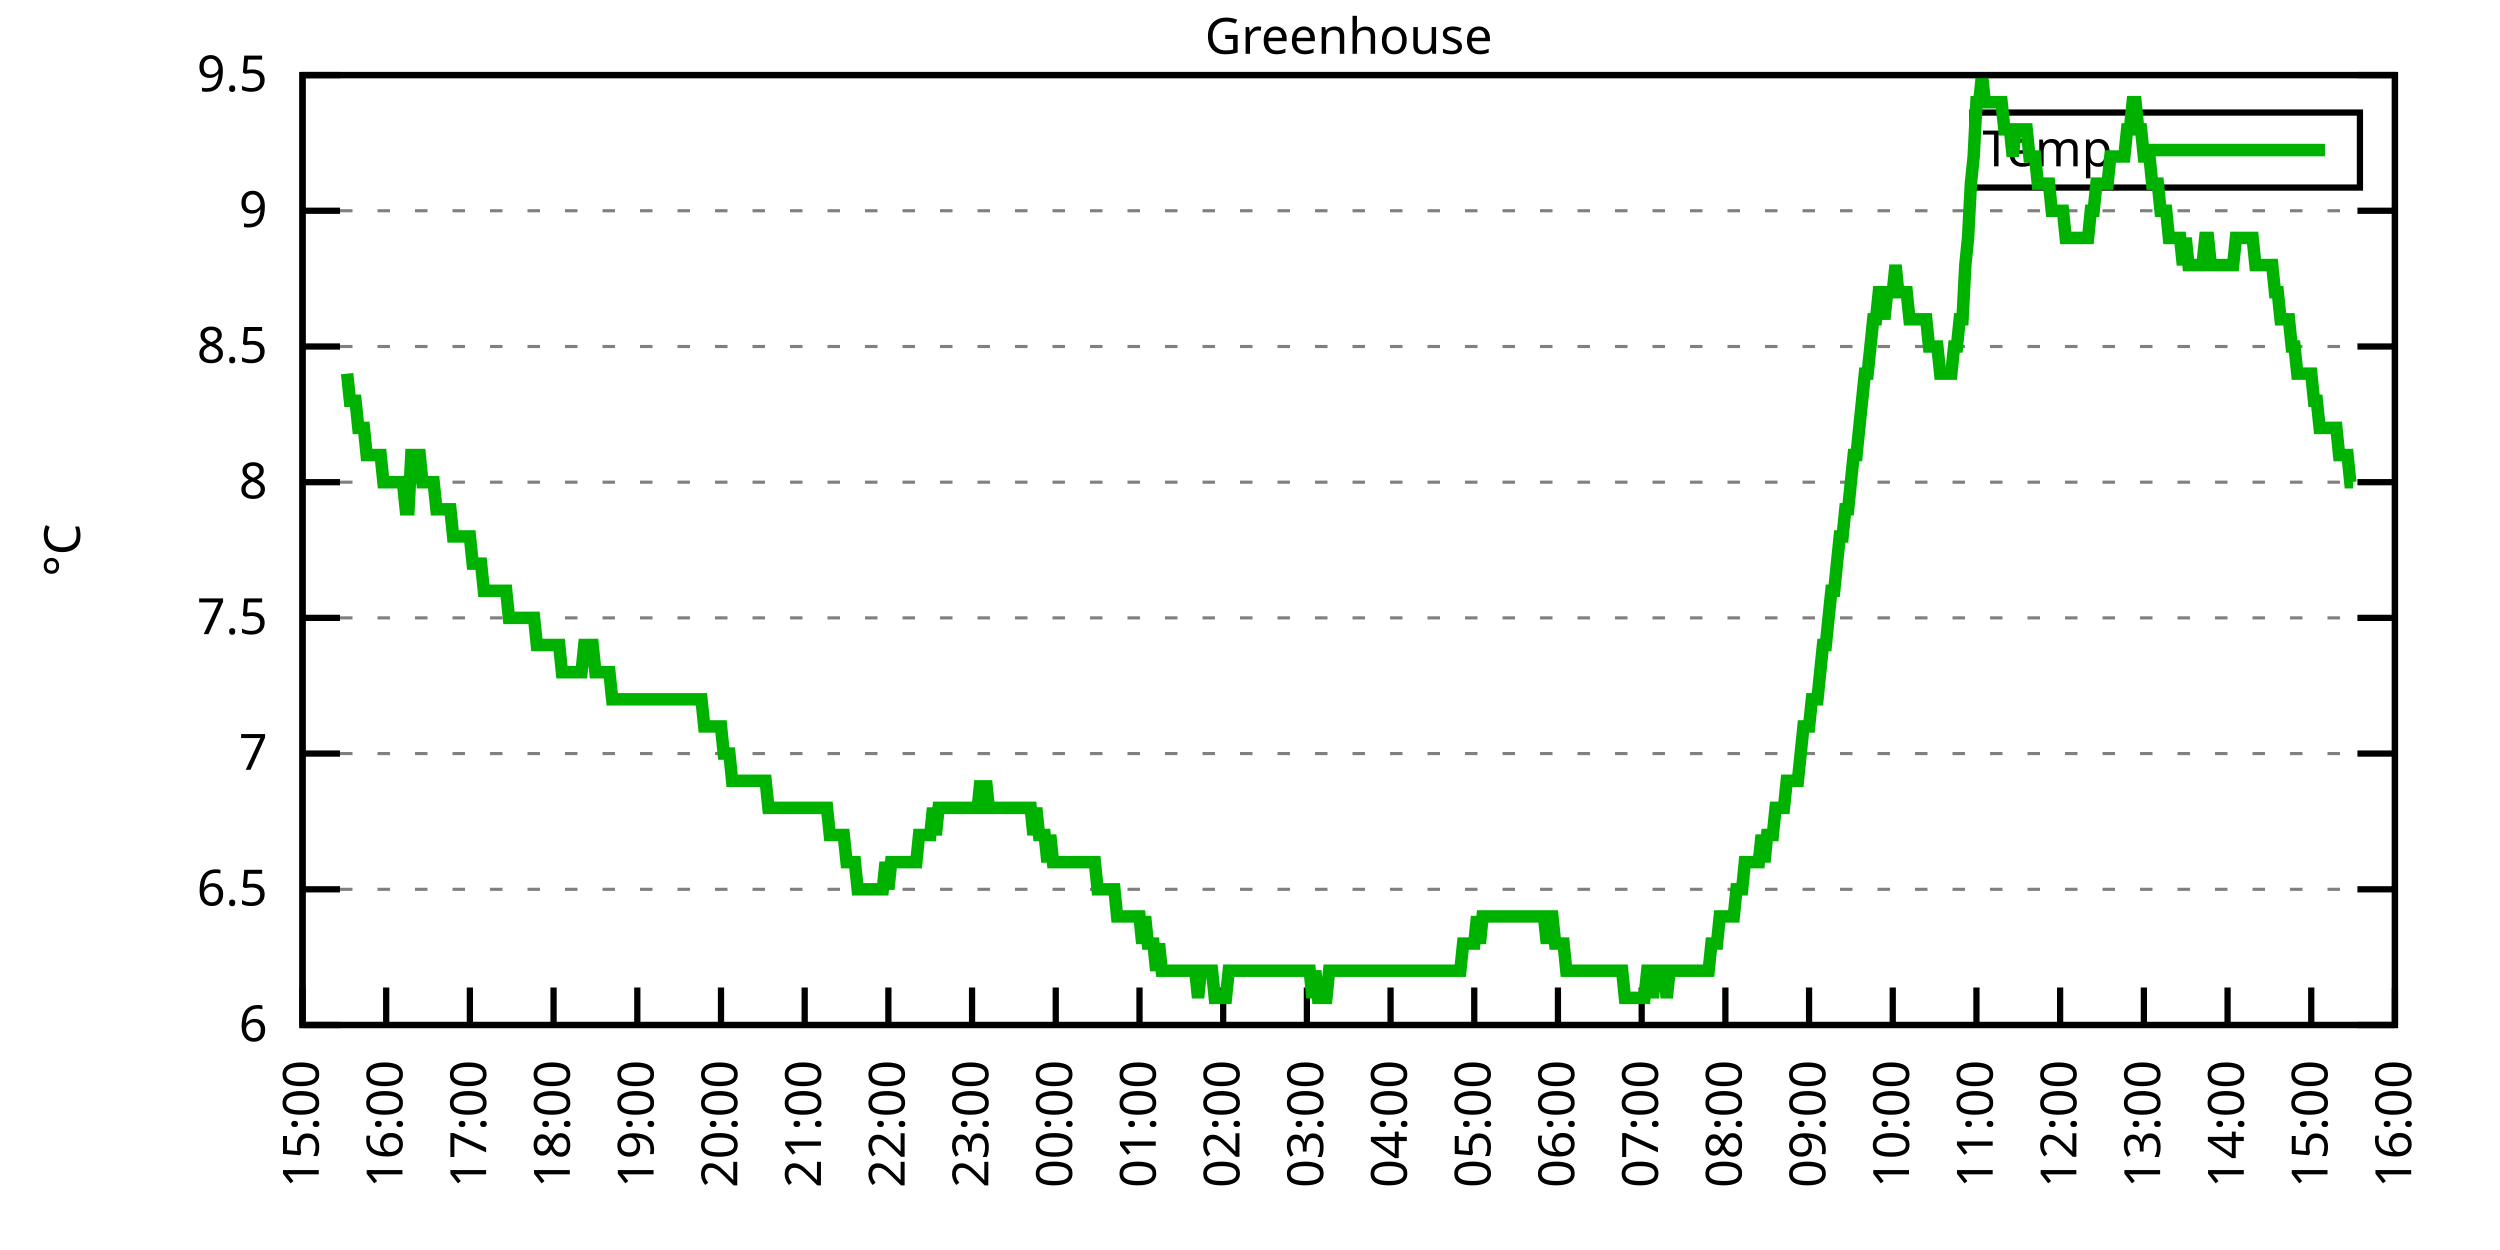
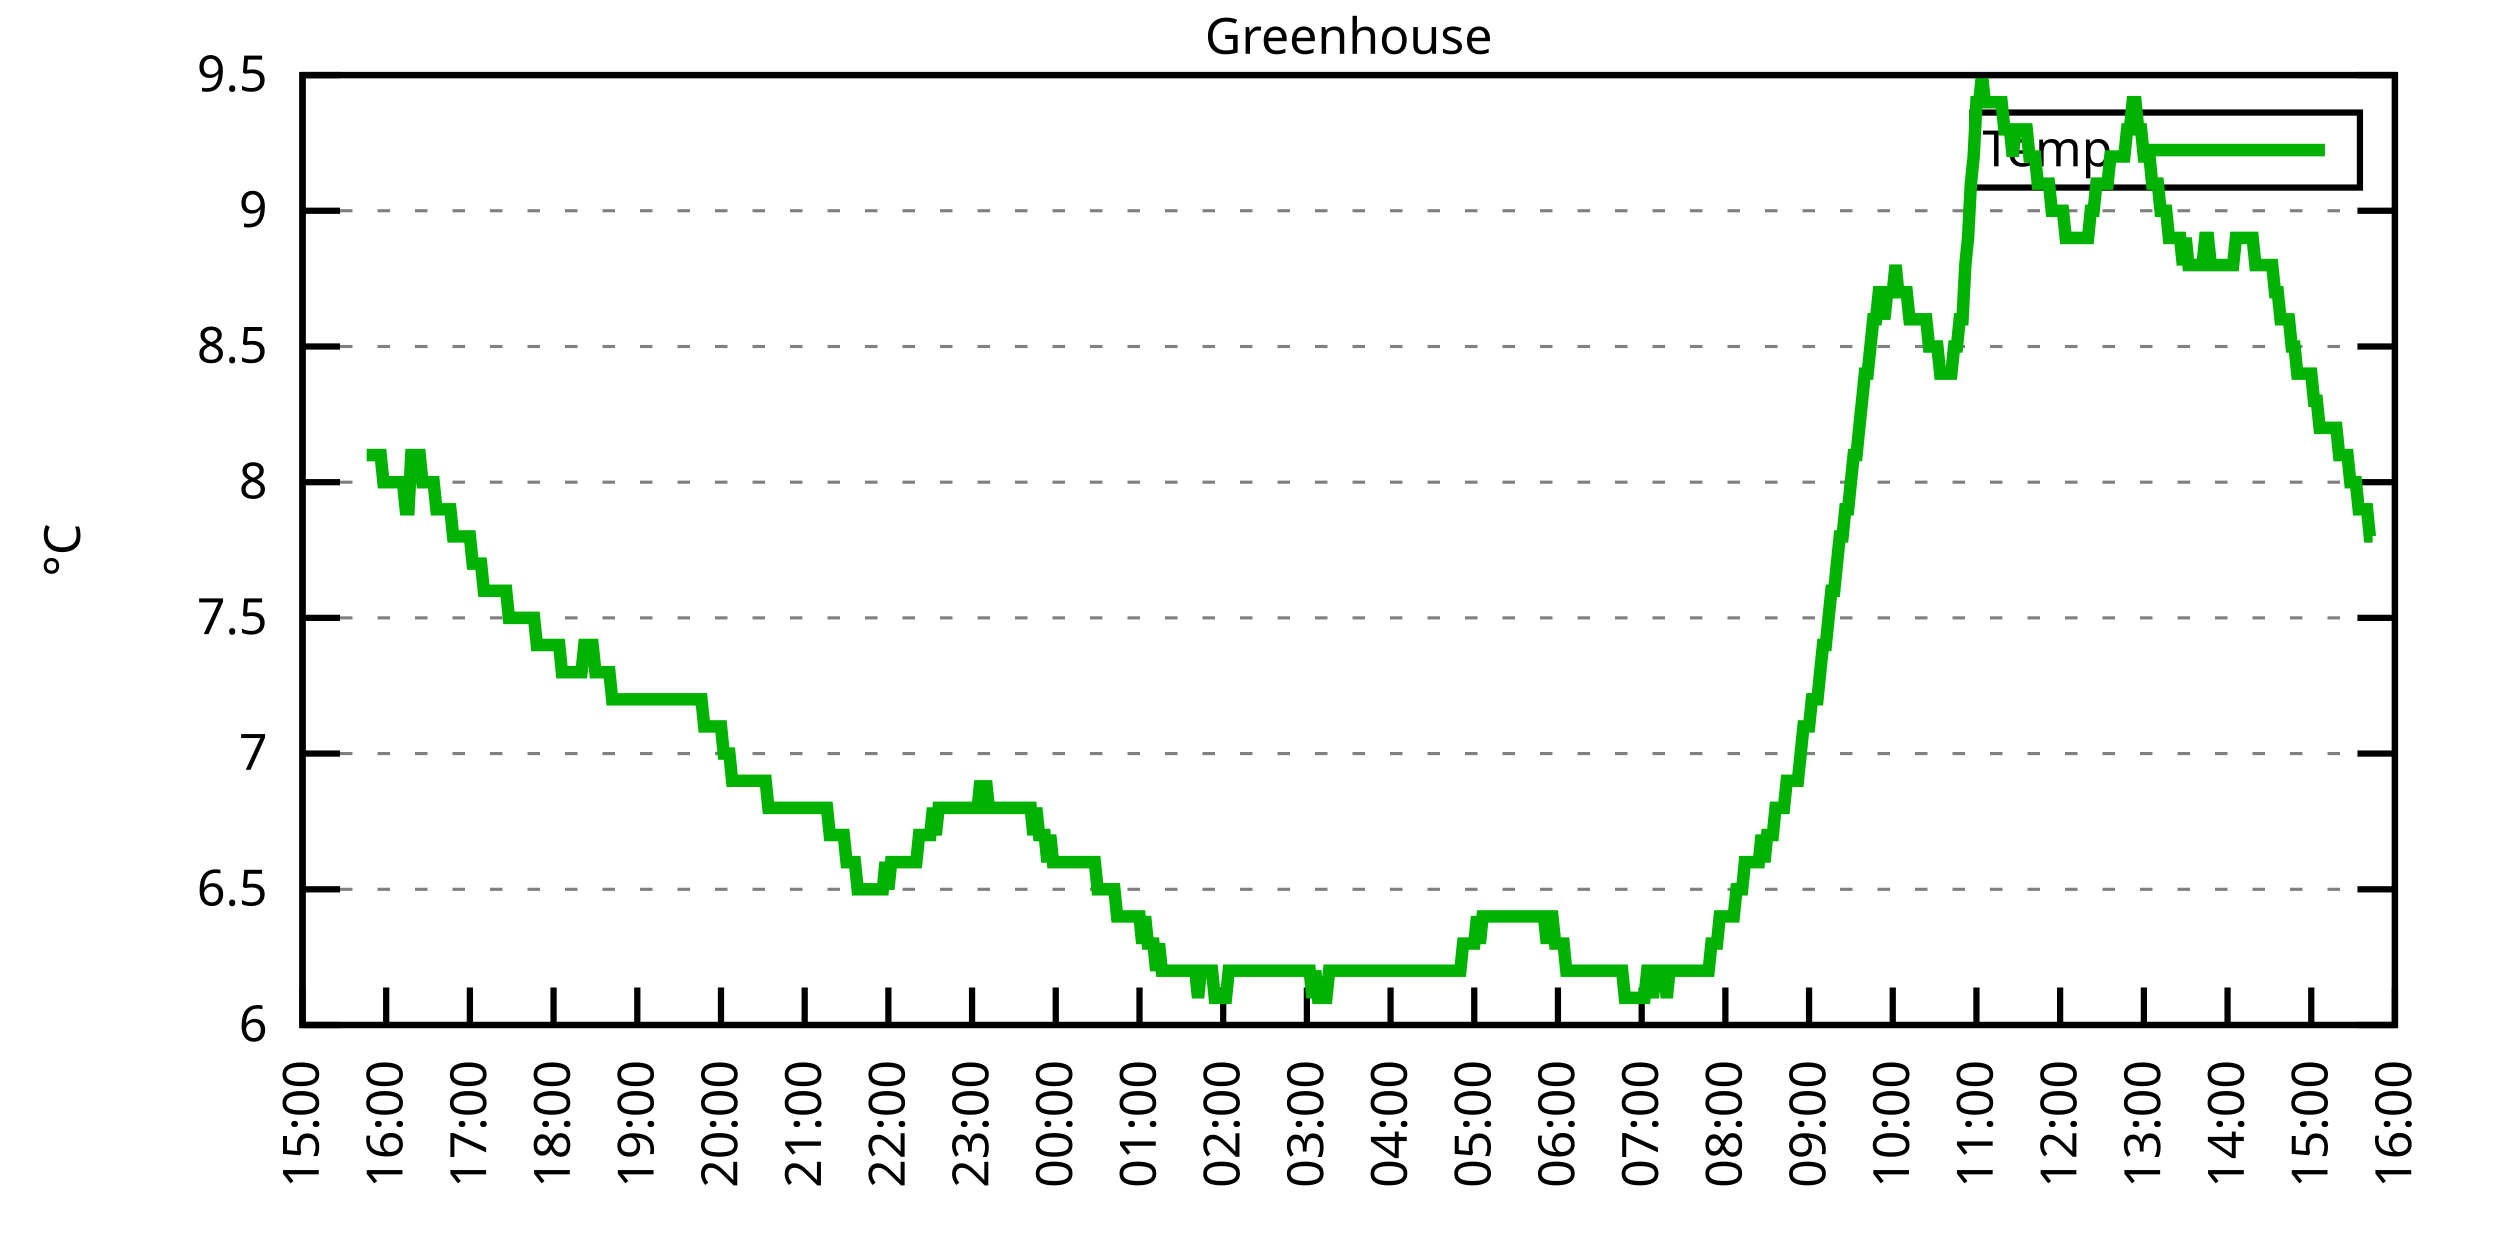
<svg xmlns="http://www.w3.org/2000/svg" xmlns:xlink="http://www.w3.org/1999/xlink" width="400" height="200" viewBox="0 0 400 200">
  <g id="gnuplot_canvas">
    <rect x="0" y="0" width="400" height="200" fill="none" />
    <defs>
      <circle id="gpDot" r="0.5" stroke-width="0.5" stroke="currentColor" />
      <path id="gpPt0" stroke-width="0.333" stroke="currentColor" d="M-1,0 h2 M0,-1 v2" />
      <path id="gpPt1" stroke-width="0.333" stroke="currentColor" d="M-1,-1 L1,1 M1,-1 L-1,1" />
      <path id="gpPt2" stroke-width="0.333" stroke="currentColor" d="M-1,0 L1,0 M0,-1 L0,1 M-1,-1 L1,1 M-1,1 L1,-1" />
      <rect id="gpPt3" stroke-width="0.333" stroke="currentColor" x="-1" y="-1" width="2" height="2" />
      <rect id="gpPt4" stroke-width="0.333" stroke="currentColor" fill="currentColor" x="-1" y="-1" width="2" height="2" />
      <circle id="gpPt5" stroke-width="0.333" stroke="currentColor" cx="0" cy="0" r="1" />
      <use xlink:href="#gpPt5" id="gpPt6" fill="currentColor" stroke="none" />
      <path id="gpPt7" stroke-width="0.333" stroke="currentColor" d="M0,-1.33 L-1.33,0.67 L1.33,0.67 z" />
      <use xlink:href="#gpPt7" id="gpPt8" fill="currentColor" stroke="none" />
      <use xlink:href="#gpPt7" id="gpPt9" stroke="currentColor" transform="rotate(180)" />
      <use xlink:href="#gpPt9" id="gpPt10" fill="currentColor" stroke="none" />
      <use xlink:href="#gpPt3" id="gpPt11" stroke="currentColor" transform="rotate(45)" />
      <use xlink:href="#gpPt11" id="gpPt12" fill="currentColor" stroke="none" />
      <path id="gpPt13" stroke-width="0.333" stroke="currentColor" d="M0,1.330 L1.265,0.411 L0.782,-1.067 L-0.782,-1.076 L-1.265,0.411 z" />
      <use xlink:href="#gpPt13" id="gpPt14" fill="currentColor" stroke="none" />
      <filter id="textbox" filterUnits="objectBoundingBox" x="0" y="0" height="1" width="1">
        <feFlood flood-color="white" flood-opacity="1" result="bgnd" />
        <feComposite in="SourceGraphic" in2="bgnd" operator="atop" />
      </filter>
      <filter id="greybox" filterUnits="objectBoundingBox" x="0" y="0" height="1" width="1">
        <feFlood flood-color="lightgrey" flood-opacity="1" result="grey" />
        <feComposite in="SourceGraphic" in2="grey" operator="atop" />
      </filter>
    </defs>
    <g fill="none" color="white" stroke="currentColor" stroke-width="1.00" stroke-linecap="butt" stroke-linejoin="miter">
</g>
    <g fill="none" color="black" stroke="currentColor" stroke-width="1.00" stroke-linecap="butt" stroke-linejoin="miter">
      <g stroke="none" shape-rendering="crispEdges">
        <polygon fill="rgb(255, 255, 255)" points="48.40,164.00 383.18,164.00 383.18,12.02 48.40,12.02 " />
      </g>
    </g>
    <g fill="none" color="black" stroke="currentColor" stroke-width="1.00" stroke-linecap="butt" stroke-linejoin="miter">
</g>
    <g fill="none" color="black" stroke="black" stroke-width="0.50" stroke-linecap="butt" stroke-linejoin="miter">
</g>
    <g fill="none" color="gray" stroke="currentColor" stroke-width="0.50" stroke-linecap="butt" stroke-linejoin="miter">
      <path stroke="gray" stroke-dasharray="2,4" class="gridline" d="M48.40,164.00 L383.19,164.00  " />
    </g>
    <g fill="none" color="gray" stroke="gray" stroke-width="1.00" stroke-linecap="butt" stroke-linejoin="miter">
</g>
    <g fill="none" color="black" stroke="currentColor" stroke-width="1.00" stroke-linecap="butt" stroke-linejoin="miter">
      <path stroke="black" d="M48.40,164.00 L54.40,164.00 M383.19,164.00 L377.19,164.00  " />
      <g transform="translate(42.80,166.60)" stroke="none" fill="black" font-family="Sans" font-size="8.00" text-anchor="end">
        <text>
          <tspan font-family="Sans"> 6</tspan>
        </text>
      </g>
    </g>
    <g fill="none" color="black" stroke="currentColor" stroke-width="1.00" stroke-linecap="butt" stroke-linejoin="miter">
</g>
    <g fill="none" color="black" stroke="black" stroke-width="0.50" stroke-linecap="butt" stroke-linejoin="miter">
</g>
    <g fill="none" color="gray" stroke="currentColor" stroke-width="0.50" stroke-linecap="butt" stroke-linejoin="miter">
      <path stroke="gray" stroke-dasharray="2,4" class="gridline" d="M48.40,142.29 L383.19,142.29  " />
    </g>
    <g fill="none" color="gray" stroke="gray" stroke-width="1.00" stroke-linecap="butt" stroke-linejoin="miter">
</g>
    <g fill="none" color="black" stroke="currentColor" stroke-width="1.00" stroke-linecap="butt" stroke-linejoin="miter">
      <path stroke="black" d="M48.40,142.29 L54.40,142.29 M383.19,142.29 L377.19,142.29  " />
      <g transform="translate(42.80,144.89)" stroke="none" fill="black" font-family="Sans" font-size="8.00" text-anchor="end">
        <text>
          <tspan font-family="Sans"> 6.5</tspan>
        </text>
      </g>
    </g>
    <g fill="none" color="black" stroke="currentColor" stroke-width="1.00" stroke-linecap="butt" stroke-linejoin="miter">
</g>
    <g fill="none" color="black" stroke="black" stroke-width="0.50" stroke-linecap="butt" stroke-linejoin="miter">
</g>
    <g fill="none" color="gray" stroke="currentColor" stroke-width="0.50" stroke-linecap="butt" stroke-linejoin="miter">
      <path stroke="gray" stroke-dasharray="2,4" class="gridline" d="M48.40,120.57 L383.19,120.57  " />
    </g>
    <g fill="none" color="gray" stroke="gray" stroke-width="1.00" stroke-linecap="butt" stroke-linejoin="miter">
</g>
    <g fill="none" color="black" stroke="currentColor" stroke-width="1.00" stroke-linecap="butt" stroke-linejoin="miter">
      <path stroke="black" d="M48.40,120.57 L54.40,120.57 M383.19,120.57 L377.19,120.57  " />
      <g transform="translate(42.80,123.17)" stroke="none" fill="black" font-family="Sans" font-size="8.00" text-anchor="end">
        <text>
          <tspan font-family="Sans"> 7</tspan>
        </text>
      </g>
    </g>
    <g fill="none" color="black" stroke="currentColor" stroke-width="1.00" stroke-linecap="butt" stroke-linejoin="miter">
</g>
    <g fill="none" color="black" stroke="black" stroke-width="0.50" stroke-linecap="butt" stroke-linejoin="miter">
</g>
    <g fill="none" color="gray" stroke="currentColor" stroke-width="0.50" stroke-linecap="butt" stroke-linejoin="miter">
      <path stroke="gray" stroke-dasharray="2,4" class="gridline" d="M48.40,98.86 L383.19,98.86  " />
    </g>
    <g fill="none" color="gray" stroke="gray" stroke-width="1.00" stroke-linecap="butt" stroke-linejoin="miter">
</g>
    <g fill="none" color="black" stroke="currentColor" stroke-width="1.00" stroke-linecap="butt" stroke-linejoin="miter">
      <path stroke="black" d="M48.40,98.86 L54.40,98.86 M383.19,98.86 L377.19,98.86  " />
      <g transform="translate(42.80,101.46)" stroke="none" fill="black" font-family="Sans" font-size="8.00" text-anchor="end">
        <text>
          <tspan font-family="Sans"> 7.5</tspan>
        </text>
      </g>
    </g>
    <g fill="none" color="black" stroke="currentColor" stroke-width="1.00" stroke-linecap="butt" stroke-linejoin="miter">
</g>
    <g fill="none" color="black" stroke="black" stroke-width="0.50" stroke-linecap="butt" stroke-linejoin="miter">
</g>
    <g fill="none" color="gray" stroke="currentColor" stroke-width="0.50" stroke-linecap="butt" stroke-linejoin="miter">
      <path stroke="gray" stroke-dasharray="2,4" class="gridline" d="M48.40,77.15 L383.19,77.15  " />
    </g>
    <g fill="none" color="gray" stroke="gray" stroke-width="1.00" stroke-linecap="butt" stroke-linejoin="miter">
</g>
    <g fill="none" color="black" stroke="currentColor" stroke-width="1.00" stroke-linecap="butt" stroke-linejoin="miter">
      <path stroke="black" d="M48.40,77.15 L54.40,77.15 M383.19,77.15 L377.19,77.15  " />
      <g transform="translate(42.80,79.75)" stroke="none" fill="black" font-family="Sans" font-size="8.00" text-anchor="end">
        <text>
          <tspan font-family="Sans"> 8</tspan>
        </text>
      </g>
    </g>
    <g fill="none" color="black" stroke="currentColor" stroke-width="1.00" stroke-linecap="butt" stroke-linejoin="miter">
</g>
    <g fill="none" color="black" stroke="black" stroke-width="0.50" stroke-linecap="butt" stroke-linejoin="miter">
</g>
    <g fill="none" color="gray" stroke="currentColor" stroke-width="0.50" stroke-linecap="butt" stroke-linejoin="miter">
      <path stroke="gray" stroke-dasharray="2,4" class="gridline" d="M48.40,55.44 L383.19,55.44  " />
    </g>
    <g fill="none" color="gray" stroke="gray" stroke-width="1.00" stroke-linecap="butt" stroke-linejoin="miter">
</g>
    <g fill="none" color="black" stroke="currentColor" stroke-width="1.00" stroke-linecap="butt" stroke-linejoin="miter">
      <path stroke="black" d="M48.40,55.44 L54.40,55.44 M383.19,55.44 L377.19,55.44  " />
      <g transform="translate(42.80,58.04)" stroke="none" fill="black" font-family="Sans" font-size="8.00" text-anchor="end">
        <text>
          <tspan font-family="Sans"> 8.5</tspan>
        </text>
      </g>
    </g>
    <g fill="none" color="black" stroke="currentColor" stroke-width="1.00" stroke-linecap="butt" stroke-linejoin="miter">
</g>
    <g fill="none" color="black" stroke="black" stroke-width="0.50" stroke-linecap="butt" stroke-linejoin="miter">
</g>
    <g fill="none" color="gray" stroke="currentColor" stroke-width="0.50" stroke-linecap="butt" stroke-linejoin="miter">
      <path stroke="gray" stroke-dasharray="2,4" class="gridline" d="M48.40,33.72 L383.19,33.72  " />
    </g>
    <g fill="none" color="gray" stroke="gray" stroke-width="1.00" stroke-linecap="butt" stroke-linejoin="miter">
</g>
    <g fill="none" color="black" stroke="currentColor" stroke-width="1.00" stroke-linecap="butt" stroke-linejoin="miter">
      <path stroke="black" d="M48.40,33.72 L54.40,33.72 M383.19,33.72 L377.19,33.72  " />
      <g transform="translate(42.80,36.32)" stroke="none" fill="black" font-family="Sans" font-size="8.00" text-anchor="end">
        <text>
          <tspan font-family="Sans"> 9</tspan>
        </text>
      </g>
    </g>
    <g fill="none" color="black" stroke="currentColor" stroke-width="1.00" stroke-linecap="butt" stroke-linejoin="miter">
</g>
    <g fill="none" color="black" stroke="black" stroke-width="0.50" stroke-linecap="butt" stroke-linejoin="miter">
</g>
    <g fill="none" color="gray" stroke="currentColor" stroke-width="0.50" stroke-linecap="butt" stroke-linejoin="miter">
      <path stroke="gray" stroke-dasharray="2,4" class="gridline" d="M48.40,12.01 L383.19,12.01  " />
    </g>
    <g fill="none" color="gray" stroke="gray" stroke-width="1.00" stroke-linecap="butt" stroke-linejoin="miter">
</g>
    <g fill="none" color="black" stroke="currentColor" stroke-width="1.00" stroke-linecap="butt" stroke-linejoin="miter">
      <path stroke="black" d="M48.40,12.01 L54.40,12.01 M383.19,12.01 L377.19,12.01  " />
      <g transform="translate(42.80,14.61)" stroke="none" fill="black" font-family="Sans" font-size="8.00" text-anchor="end">
        <text>
          <tspan font-family="Sans"> 9.5</tspan>
        </text>
      </g>
    </g>
    <g fill="none" color="black" stroke="currentColor" stroke-width="1.00" stroke-linecap="butt" stroke-linejoin="miter">
      <path stroke="black" d="M48.40,164.00 L48.40,158.00  " />
      <g transform="translate(51.00,169.60) rotate(270.00)" stroke="none" fill="black" font-family="Sans" font-size="8.00" text-anchor="end">
        <text>
          <tspan font-family="Sans">15:00</tspan>
        </text>
      </g>
    </g>
    <g fill="none" color="black" stroke="currentColor" stroke-width="1.00" stroke-linecap="butt" stroke-linejoin="miter">
      <path stroke="black" d="M61.79,164.00 L61.79,158.00  " />
      <g transform="translate(64.39,169.60) rotate(270.00)" stroke="none" fill="black" font-family="Sans" font-size="8.00" text-anchor="end">
        <text>
          <tspan font-family="Sans">16:00</tspan>
        </text>
      </g>
    </g>
    <g fill="none" color="black" stroke="currentColor" stroke-width="1.00" stroke-linecap="butt" stroke-linejoin="miter">
      <path stroke="black" d="M75.18,164.00 L75.18,158.00  " />
      <g transform="translate(77.78,169.60) rotate(270.00)" stroke="none" fill="black" font-family="Sans" font-size="8.00" text-anchor="end">
        <text>
          <tspan font-family="Sans">17:00</tspan>
        </text>
      </g>
    </g>
    <g fill="none" color="black" stroke="currentColor" stroke-width="1.00" stroke-linecap="butt" stroke-linejoin="miter">
      <path stroke="black" d="M88.57,164.00 L88.57,158.00  " />
      <g transform="translate(91.17,169.60) rotate(270.00)" stroke="none" fill="black" font-family="Sans" font-size="8.00" text-anchor="end">
        <text>
          <tspan font-family="Sans">18:00</tspan>
        </text>
      </g>
    </g>
    <g fill="none" color="black" stroke="currentColor" stroke-width="1.00" stroke-linecap="butt" stroke-linejoin="miter">
      <path stroke="black" d="M101.97,164.00 L101.97,158.00  " />
      <g transform="translate(104.57,169.60) rotate(270.00)" stroke="none" fill="black" font-family="Sans" font-size="8.00" text-anchor="end">
        <text>
          <tspan font-family="Sans">19:00</tspan>
        </text>
      </g>
    </g>
    <g fill="none" color="black" stroke="currentColor" stroke-width="1.00" stroke-linecap="butt" stroke-linejoin="miter">
      <path stroke="black" d="M115.36,164.00 L115.36,158.00  " />
      <g transform="translate(117.96,169.60) rotate(270.00)" stroke="none" fill="black" font-family="Sans" font-size="8.00" text-anchor="end">
        <text>
          <tspan font-family="Sans">20:00</tspan>
        </text>
      </g>
    </g>
    <g fill="none" color="black" stroke="currentColor" stroke-width="1.00" stroke-linecap="butt" stroke-linejoin="miter">
      <path stroke="black" d="M128.75,164.00 L128.75,158.00  " />
      <g transform="translate(131.35,169.60) rotate(270.00)" stroke="none" fill="black" font-family="Sans" font-size="8.00" text-anchor="end">
        <text>
          <tspan font-family="Sans">21:00</tspan>
        </text>
      </g>
    </g>
    <g fill="none" color="black" stroke="currentColor" stroke-width="1.00" stroke-linecap="butt" stroke-linejoin="miter">
      <path stroke="black" d="M142.14,164.00 L142.14,158.00  " />
      <g transform="translate(144.74,169.60) rotate(270.00)" stroke="none" fill="black" font-family="Sans" font-size="8.00" text-anchor="end">
        <text>
          <tspan font-family="Sans">22:00</tspan>
        </text>
      </g>
    </g>
    <g fill="none" color="black" stroke="currentColor" stroke-width="1.00" stroke-linecap="butt" stroke-linejoin="miter">
      <path stroke="black" d="M155.53,164.00 L155.53,158.00  " />
      <g transform="translate(158.13,169.60) rotate(270.00)" stroke="none" fill="black" font-family="Sans" font-size="8.00" text-anchor="end">
        <text>
          <tspan font-family="Sans">23:00</tspan>
        </text>
      </g>
    </g>
    <g fill="none" color="black" stroke="currentColor" stroke-width="1.00" stroke-linecap="butt" stroke-linejoin="miter">
      <path stroke="black" d="M168.92,164.00 L168.92,158.00  " />
      <g transform="translate(171.52,169.60) rotate(270.00)" stroke="none" fill="black" font-family="Sans" font-size="8.00" text-anchor="end">
        <text>
          <tspan font-family="Sans">00:00</tspan>
        </text>
      </g>
    </g>
    <g fill="none" color="black" stroke="currentColor" stroke-width="1.00" stroke-linecap="butt" stroke-linejoin="miter">
      <path stroke="black" d="M182.32,164.00 L182.32,158.00  " />
      <g transform="translate(184.92,169.60) rotate(270.00)" stroke="none" fill="black" font-family="Sans" font-size="8.00" text-anchor="end">
        <text>
          <tspan font-family="Sans">01:00</tspan>
        </text>
      </g>
    </g>
    <g fill="none" color="black" stroke="currentColor" stroke-width="1.00" stroke-linecap="butt" stroke-linejoin="miter">
      <path stroke="black" d="M195.71,164.00 L195.71,158.00  " />
      <g transform="translate(198.31,169.60) rotate(270.00)" stroke="none" fill="black" font-family="Sans" font-size="8.00" text-anchor="end">
        <text>
          <tspan font-family="Sans">02:00</tspan>
        </text>
      </g>
    </g>
    <g fill="none" color="black" stroke="currentColor" stroke-width="1.00" stroke-linecap="butt" stroke-linejoin="miter">
      <path stroke="black" d="M209.10,164.00 L209.10,158.00  " />
      <g transform="translate(211.70,169.60) rotate(270.00)" stroke="none" fill="black" font-family="Sans" font-size="8.00" text-anchor="end">
        <text>
          <tspan font-family="Sans">03:00</tspan>
        </text>
      </g>
    </g>
    <g fill="none" color="black" stroke="currentColor" stroke-width="1.00" stroke-linecap="butt" stroke-linejoin="miter">
      <path stroke="black" d="M222.49,164.00 L222.49,158.00  " />
      <g transform="translate(225.09,169.60) rotate(270.00)" stroke="none" fill="black" font-family="Sans" font-size="8.00" text-anchor="end">
        <text>
          <tspan font-family="Sans">04:00</tspan>
        </text>
      </g>
    </g>
    <g fill="none" color="black" stroke="currentColor" stroke-width="1.00" stroke-linecap="butt" stroke-linejoin="miter">
      <path stroke="black" d="M235.88,164.00 L235.88,158.00  " />
      <g transform="translate(238.48,169.60) rotate(270.00)" stroke="none" fill="black" font-family="Sans" font-size="8.00" text-anchor="end">
        <text>
          <tspan font-family="Sans">05:00</tspan>
        </text>
      </g>
    </g>
    <g fill="none" color="black" stroke="currentColor" stroke-width="1.00" stroke-linecap="butt" stroke-linejoin="miter">
      <path stroke="black" d="M249.27,164.00 L249.27,158.00  " />
      <g transform="translate(251.87,169.60) rotate(270.00)" stroke="none" fill="black" font-family="Sans" font-size="8.00" text-anchor="end">
        <text>
          <tspan font-family="Sans">06:00</tspan>
        </text>
      </g>
    </g>
    <g fill="none" color="black" stroke="currentColor" stroke-width="1.00" stroke-linecap="butt" stroke-linejoin="miter">
      <path stroke="black" d="M262.67,164.00 L262.67,158.00  " />
      <g transform="translate(265.27,169.60) rotate(270.00)" stroke="none" fill="black" font-family="Sans" font-size="8.00" text-anchor="end">
        <text>
          <tspan font-family="Sans">07:00</tspan>
        </text>
      </g>
    </g>
    <g fill="none" color="black" stroke="currentColor" stroke-width="1.00" stroke-linecap="butt" stroke-linejoin="miter">
      <path stroke="black" d="M276.06,164.00 L276.06,158.00  " />
      <g transform="translate(278.66,169.60) rotate(270.00)" stroke="none" fill="black" font-family="Sans" font-size="8.00" text-anchor="end">
        <text>
          <tspan font-family="Sans">08:00</tspan>
        </text>
      </g>
    </g>
    <g fill="none" color="black" stroke="currentColor" stroke-width="1.00" stroke-linecap="butt" stroke-linejoin="miter">
      <path stroke="black" d="M289.45,164.00 L289.45,158.00  " />
      <g transform="translate(292.05,169.60) rotate(270.00)" stroke="none" fill="black" font-family="Sans" font-size="8.00" text-anchor="end">
        <text>
          <tspan font-family="Sans">09:00</tspan>
        </text>
      </g>
    </g>
    <g fill="none" color="black" stroke="currentColor" stroke-width="1.00" stroke-linecap="butt" stroke-linejoin="miter">
      <path stroke="black" d="M302.84,164.00 L302.84,158.00  " />
      <g transform="translate(305.44,169.60) rotate(270.00)" stroke="none" fill="black" font-family="Sans" font-size="8.00" text-anchor="end">
        <text>
          <tspan font-family="Sans">10:00</tspan>
        </text>
      </g>
    </g>
    <g fill="none" color="black" stroke="currentColor" stroke-width="1.00" stroke-linecap="butt" stroke-linejoin="miter">
      <path stroke="black" d="M316.23,164.00 L316.23,158.00  " />
      <g transform="translate(318.83,169.60) rotate(270.00)" stroke="none" fill="black" font-family="Sans" font-size="8.00" text-anchor="end">
        <text>
          <tspan font-family="Sans">11:00</tspan>
        </text>
      </g>
    </g>
    <g fill="none" color="black" stroke="currentColor" stroke-width="1.00" stroke-linecap="butt" stroke-linejoin="miter">
      <path stroke="black" d="M329.62,164.00 L329.62,158.00  " />
      <g transform="translate(332.22,169.60) rotate(270.00)" stroke="none" fill="black" font-family="Sans" font-size="8.00" text-anchor="end">
        <text>
          <tspan font-family="Sans">12:00</tspan>
        </text>
      </g>
    </g>
    <g fill="none" color="black" stroke="currentColor" stroke-width="1.00" stroke-linecap="butt" stroke-linejoin="miter">
      <path stroke="black" d="M343.02,164.00 L343.02,158.00  " />
      <g transform="translate(345.62,169.60) rotate(270.00)" stroke="none" fill="black" font-family="Sans" font-size="8.00" text-anchor="end">
        <text>
          <tspan font-family="Sans">13:00</tspan>
        </text>
      </g>
    </g>
    <g fill="none" color="black" stroke="currentColor" stroke-width="1.00" stroke-linecap="butt" stroke-linejoin="miter">
      <path stroke="black" d="M356.41,164.00 L356.41,158.00  " />
      <g transform="translate(359.01,169.60) rotate(270.00)" stroke="none" fill="black" font-family="Sans" font-size="8.00" text-anchor="end">
        <text>
          <tspan font-family="Sans">14:00</tspan>
        </text>
      </g>
    </g>
    <g fill="none" color="black" stroke="currentColor" stroke-width="1.00" stroke-linecap="butt" stroke-linejoin="miter">
      <path stroke="black" d="M369.80,164.00 L369.80,158.00  " />
      <g transform="translate(372.40,169.60) rotate(270.00)" stroke="none" fill="black" font-family="Sans" font-size="8.00" text-anchor="end">
        <text>
          <tspan font-family="Sans">15:00</tspan>
        </text>
      </g>
    </g>
    <g fill="none" color="black" stroke="currentColor" stroke-width="1.00" stroke-linecap="butt" stroke-linejoin="miter">
      <path stroke="black" d="M383.19,164.00 L383.19,158.00  " />
      <g transform="translate(385.79,169.60) rotate(270.00)" stroke="none" fill="black" font-family="Sans" font-size="8.00" text-anchor="end">
        <text>
          <tspan font-family="Sans">16:00</tspan>
        </text>
      </g>
    </g>
    <g fill="none" color="black" stroke="currentColor" stroke-width="1.00" stroke-linecap="butt" stroke-linejoin="miter">
</g>
    <g fill="none" color="black" stroke="currentColor" stroke-width="1.00" stroke-linecap="butt" stroke-linejoin="miter">
      <path stroke="black" d="M48.40,12.01 L48.40,164.00 L383.19,164.00 L383.19,12.01 L48.40,12.01 Z  " />
    </g>
    <g fill="none" color="black" stroke="currentColor" stroke-width="1.00" stroke-linecap="butt" stroke-linejoin="miter">
</g>
    <g fill="none" color="black" stroke="currentColor" stroke-width="1.00" stroke-linecap="butt" stroke-linejoin="miter">
      <path stroke="black" d="M315.59,30.01 L315.59,18.01 L377.59,18.01 L377.59,30.01 L315.59,30.01 Z  " />
    </g>
    <g id="Greenhouse_plot_1">
      <g fill="none" color="white" stroke="black" stroke-width="2.00" stroke-linecap="butt" stroke-linejoin="miter">
</g>
      <g fill="none" color="black" stroke="currentColor" stroke-width="2.00" stroke-linecap="butt" stroke-linejoin="miter">
        <g transform="translate(337.99,26.61)" stroke="none" fill="black" font-family="Sans" font-size="8.00" text-anchor="end">
          <text>
            <tspan font-family="Sans">Temp</tspan>
          </text>
        </g>
      </g>
      <g fill="none" color="black" stroke="currentColor" stroke-width="2.00" stroke-linecap="butt" stroke-linejoin="miter">
-         <path stroke="rgb(  0, 178,   0)" d="M343.59,24.01 L371.99,24.01 M55.54,59.78 L55.99,64.12 L56.43,64.12 L56.88,64.12 L57.33,68.46 L57.77,68.46   L58.22,68.46 L58.67,72.81 L59.11,72.81 L59.56,72.81 L60.01,72.81 L60.45,72.81 L60.90,72.81 L61.35,77.15   L61.79,77.15 L62.24,77.15 L62.68,77.15 L63.13,77.15 L63.58,77.15 L64.02,77.15 L64.47,77.15 L64.92,81.49   L65.36,81.49 L65.81,72.81 L66.26,72.81 L66.70,72.81 L67.15,72.81 L67.59,77.15 L68.04,77.15 L68.49,77.15   L68.93,77.15 L69.38,77.15 L69.83,81.49 L70.27,81.49 L70.72,81.49 L71.17,81.49 L71.61,81.49 L72.06,81.49   L72.50,85.83 L72.95,85.83 L73.40,85.83 L73.84,85.83 L74.29,85.83 L74.74,85.83 L75.18,85.83 L75.63,90.18   L76.08,90.18 L76.52,90.18 L76.97,90.18 L77.42,94.52 L77.86,94.52 L78.31,94.52 L78.75,94.52 L79.20,94.52   L79.65,94.52 L80.09,94.52 L80.54,94.52 L80.99,94.52 L81.43,98.86 L81.88,98.86 L82.33,98.86 L82.77,98.86   L83.22,98.86 L83.66,98.86 L84.11,98.86 L84.56,98.86 L85.00,98.86 L85.45,98.86 L85.90,103.20 L86.34,103.20   L86.79,103.20 L87.24,103.20 L87.68,103.20 L88.13,103.20 L88.57,103.20 L89.02,103.20 L89.47,103.20 L89.91,107.55   L90.36,107.55 L90.81,107.55 L91.25,107.55 L91.70,107.55 L92.15,107.55 L92.59,107.55 L93.04,107.55 L93.49,103.20   L93.93,103.20 L94.38,103.20 L94.82,103.20 L95.27,107.55 L95.72,107.55 L96.16,107.55 L96.61,107.55 L97.06,107.55   L97.50,107.55 L97.95,111.89 L98.40,111.89 L98.84,111.89 L99.29,111.89 L99.73,111.89 L100.18,111.89 L100.63,111.89   L101.07,111.89 L101.52,111.89 L101.97,111.89 L102.41,111.89 L102.86,111.89 L103.31,111.89 L103.75,111.89 L104.20,111.89   L104.64,111.89 L105.09,111.89 L105.54,111.89 L105.98,111.89 L106.43,111.89 L106.88,111.89 L107.32,111.89 L107.77,111.89   L108.22,111.89 L108.66,111.89 L109.11,111.89 L109.55,111.89 L110.00,111.89 L110.45,111.89 L110.89,111.89 L111.34,111.89   L111.79,111.89 L112.23,111.89 L112.68,116.23 L113.13,116.23 L113.57,116.23 L114.02,116.23 L114.47,116.23 L114.91,116.23   L115.36,116.23 L115.80,120.57 L116.25,120.57 L116.70,120.57 L117.14,124.92 L117.59,124.92 L118.04,124.92 L118.48,124.92   L118.93,124.92 L119.38,124.92 L119.82,124.92 L120.27,124.92 L120.71,124.92 L121.16,124.92 L121.61,124.92 L122.05,124.92   L122.50,124.92 L122.95,129.26 L123.39,129.26 L123.84,129.26 L124.29,129.26 L124.73,129.26 L125.18,129.26 L125.62,129.26   L126.07,129.26 L126.52,129.26 L126.96,129.26 L127.41,129.26 L127.86,129.26 L128.30,129.26 L128.75,129.26 L129.20,129.26   L129.64,129.26 L130.09,129.26 L130.54,129.26 L130.98,129.26 L131.43,129.26 L131.87,129.26 L132.32,129.26 L132.77,133.60   L133.21,133.60 L133.66,133.60 L134.11,133.60 L134.55,133.60 L135.00,133.60 L135.45,137.94 L135.89,137.94 L136.34,137.94   L136.78,137.94 L137.23,142.29 L137.68,142.29 L138.12,142.29 L138.57,142.29 L139.02,142.29 L139.46,142.29 L139.91,142.29   L140.36,142.29 L140.80,142.29 L141.25,142.29 L141.69,137.94 L142.14,142.29 L142.59,137.94 L143.03,137.94 L143.48,137.94   L143.93,137.94 L144.37,137.94 L144.82,137.94 L145.27,137.94 L145.71,137.94 L146.16,137.94 L146.61,137.94 L147.05,133.60   L147.50,133.60 L147.94,133.60 L148.39,133.60 L148.84,133.60 L149.28,129.26 L149.73,133.60 L150.18,129.26 L150.62,129.26   L151.07,129.26 L151.52,129.26 L151.96,129.26 L152.41,129.26 L152.85,129.26 L153.30,129.26 L153.75,129.26 L154.19,129.26   L154.64,129.26 L155.09,129.26 L155.53,129.26 L155.98,129.26 L156.43,129.26 L156.87,124.92 L157.32,129.26 L157.76,124.92   L158.21,129.26 L158.66,129.26 L159.10,129.26 L159.55,129.26 L160.00,129.26 L160.44,129.26 L160.89,129.26 L161.34,129.26   L161.78,129.26 L162.23,129.26 L162.67,129.26 L163.12,129.26 L163.57,129.26 L164.01,129.26 L164.46,129.26 L164.91,129.26   L165.35,133.60 L165.80,129.26 L166.25,133.60 L166.69,133.60 L167.14,133.60 L167.59,137.94 L168.03,133.60 L168.48,137.94   L168.92,137.94 L169.37,137.94 L169.82,137.94 L170.26,137.94 L170.71,137.94 L171.16,137.94 L171.60,137.94 L172.05,137.94   L172.50,137.94 L172.94,137.94 L173.39,137.94 L173.83,137.94 L174.28,137.94 L174.73,137.94 L175.17,137.94 L175.62,142.29   L176.07,142.29 L176.51,142.29 L176.96,142.29 L177.41,142.29 L177.85,142.29 L178.30,142.29 L178.74,146.63 L179.19,146.63   L179.64,146.63 L180.08,146.63 L180.53,146.63 L180.98,146.63 L181.42,146.63 L181.87,146.63 L182.32,146.63 L182.76,150.97   L183.21,146.63 L183.66,150.97 L184.10,150.97 L184.55,150.97 L184.99,155.31 L185.44,150.97 L185.89,155.31 L186.33,155.31   L186.78,155.31 L187.23,155.31 L187.67,155.31 L188.12,155.31 L188.57,155.31 L189.01,155.31 L189.46,155.31 L189.90,155.31   L190.35,155.31 L190.80,155.31 L191.24,155.31 L191.69,159.66 L192.14,155.31 L192.58,155.31 L193.03,155.31 L193.48,155.31   L193.92,155.31 L194.37,159.66 L194.81,159.66 L195.26,159.66 L195.71,159.66 L196.15,159.66 L196.60,155.31 L197.05,155.31   L197.49,155.31 L197.94,155.31 L198.39,155.31 L198.83,155.31 L199.28,155.31 L199.73,155.31 L200.17,155.31 L200.62,155.31   L201.06,155.31 L201.51,155.31 L201.96,155.31 L202.40,155.31 L202.85,155.31 L203.30,155.31 L203.74,155.31 L204.19,155.31   L204.64,155.31 L205.08,155.31 L205.53,155.31 L205.97,155.31 L206.42,155.31 L206.87,155.31 L207.31,155.31 L207.76,155.31   L208.21,155.31 L208.65,155.31 L209.10,155.31 L209.55,155.31 L209.99,159.66 L210.44,155.31 L210.88,159.66 L211.33,159.66   L211.78,159.66 L212.22,159.66 L212.67,155.31 L213.12,155.31 L213.56,155.31 L214.01,155.31 L214.46,155.31 L214.90,155.31   L215.35,155.31 L215.80,155.31 L216.24,155.31 L216.69,155.31 L217.13,155.31 L217.58,155.31 L218.03,155.31 L218.47,155.31   L218.92,155.31 L219.37,155.31 L219.81,155.31 L220.26,155.31 L220.71,155.31 L221.15,155.31 L221.60,155.31 L222.04,155.31   L222.49,155.31 L222.94,155.31 L223.38,155.31 L223.83,155.31 L224.28,155.31 L224.72,155.31 L225.17,155.31 L225.62,155.31   L226.06,155.31 L226.51,155.31 L226.95,155.31 L227.40,155.31 L227.85,155.31 L228.29,155.31 L228.74,155.31 L229.19,155.31   L229.63,155.31 L230.08,155.31 L230.53,155.31 L230.97,155.31 L231.42,155.31 L231.86,155.31 L232.31,155.31 L232.76,155.31   L233.20,155.31 L233.65,155.31 L234.10,150.97 L234.54,150.97 L234.99,150.97 L235.44,150.97 L235.88,150.97 L236.33,146.63   L236.78,150.97 L237.22,146.63 L237.67,146.63 L238.11,146.63 L238.56,146.63 L239.01,146.63 L239.45,146.63 L239.90,146.63   L240.35,146.63 L240.79,146.63 L241.24,146.63 L241.69,146.63 L242.13,146.63 L242.58,146.63 L243.02,146.63 L243.47,146.63   L243.92,146.63 L244.36,146.63 L244.81,146.63 L245.26,146.63 L245.70,146.63 L246.15,146.63 L246.60,146.63 L247.04,146.63   L247.49,150.97 L247.93,146.63 L248.38,146.63 L248.83,150.97 L249.27,150.97 L249.72,150.97 L250.17,150.97 L250.61,155.31   L251.06,155.31 L251.51,155.31 L251.95,155.31 L252.40,155.31 L252.85,155.31 L253.29,155.31 L253.74,155.31 L254.18,155.31   L254.63,155.31 L255.08,155.31 L255.52,155.31 L255.97,155.31 L256.42,155.31 L256.86,155.31 L257.31,155.31 L257.76,155.31   L258.20,155.31 L258.65,155.31 L259.09,155.31 L259.54,155.31 L259.99,159.66 L260.43,159.66 L260.88,159.66 L261.33,159.66   L261.77,159.66 L262.22,159.66 L262.67,159.66 L263.11,159.66 L263.56,155.31 L264.00,155.31 L264.45,159.66 L264.90,155.31   L265.34,155.31 L265.79,155.31 L266.24,155.31 L266.68,159.66 L267.13,155.31 L267.58,155.31 L268.02,155.31 L268.47,155.31   L268.92,155.31 L269.36,155.31 L269.81,155.31 L270.25,155.31 L270.70,155.31 L271.15,155.31 L271.59,155.31 L272.04,155.31   L272.49,155.31 L272.93,155.31 L273.38,155.31 L273.83,150.97 L274.27,150.97 L274.72,150.97 L275.16,146.63 L275.61,146.63   L276.06,146.63 L276.50,146.63 L276.95,146.63 L277.40,146.63 L277.84,142.29 L278.29,142.29 L278.74,142.29 L279.18,137.94   L279.63,137.94 L280.07,137.94 L280.52,137.94 L280.97,137.94 L281.41,137.94 L281.86,133.60 L282.31,137.94 L282.75,133.60   L283.20,133.60 L283.65,133.60 L284.09,129.26 L284.54,129.26 L284.98,129.26 L285.43,129.26 L285.88,124.92 L286.32,124.92   L286.77,124.92 L287.22,124.92 L287.66,124.92 L288.11,120.57 L288.56,116.23 L289.00,116.23 L289.45,116.23 L289.90,111.89   L290.34,111.89 L290.79,111.89 L291.23,107.55 L291.68,103.20 L292.13,103.20 L292.57,98.86 L293.02,94.52 L293.47,94.52   L293.91,90.18 L294.36,85.83 L294.81,85.83 L295.25,81.49 L295.70,81.49 L296.14,77.15 L296.59,72.81 L297.04,72.81   L297.48,68.46 L297.93,64.12 L298.38,59.78 L298.82,59.78 L299.27,55.44 L299.72,51.09 L300.16,51.09 L300.61,46.75   L301.05,46.75 L301.50,51.09 L301.95,46.75 L302.39,46.75 L302.84,46.75 L303.29,42.41 L303.73,46.75 L304.18,46.75   L304.63,46.75 L305.07,46.75 L305.52,51.09 L305.97,51.09 L306.41,51.09 L306.86,51.09 L307.30,51.09 L307.75,51.09   L308.20,51.09 L308.64,55.44 L309.09,55.44 L309.54,55.44 L309.98,55.44 L310.43,59.78 L310.88,59.78 L311.32,59.78   L311.77,59.78 L312.21,59.78 L312.66,55.44 L313.11,55.44 L313.55,51.09 L314.00,51.09 L314.45,42.41 L314.89,38.07   L315.34,29.38 L315.79,25.04 L316.23,16.35 L316.68,16.35 L317.12,12.01 L317.57,16.35 L318.02,16.35 L318.46,16.35   L318.91,16.35 L319.36,16.35 L319.80,16.35 L320.25,16.35 L320.70,20.70 L321.14,20.70 L321.59,20.70 L322.04,25.04   L322.48,20.70 L322.93,20.70 L323.37,20.70 L323.82,20.70 L324.27,20.70 L324.71,25.04 L325.16,25.04 L325.61,25.04   L326.05,29.38 L326.50,29.38 L326.95,29.38 L327.39,29.38 L327.84,29.38 L328.28,33.72 L328.73,33.72 L329.18,33.72   L329.62,33.72 L330.07,33.72 L330.52,38.07 L330.96,38.07 L331.41,38.07 L331.86,38.07 L332.30,38.07 L332.75,38.07   L333.19,38.07 L333.64,38.07 L334.09,38.07 L334.53,33.72 L334.98,33.72 L335.43,29.38 L335.87,29.38 L336.32,29.38   L336.77,29.38 L337.21,29.38 L337.66,25.04 L338.10,25.04 L338.55,25.04 L339.00,25.04 L339.44,25.04 L339.89,25.04   L340.34,20.70 L340.78,20.70 L341.23,16.35 L341.68,16.35 L342.12,20.70 L342.57,20.70 L343.02,25.04 L343.46,25.04   L343.91,25.04 L344.35,29.38 L344.80,29.38 L345.25,29.38 L345.69,33.72 L346.14,33.72 L346.59,33.72 L347.03,38.07   L347.48,38.07 L347.93,38.07 L348.37,38.07 L348.82,38.07 L349.26,42.41 L349.71,38.07 L350.16,42.41 L350.60,42.41   L351.05,42.41 L351.50,42.41 L351.94,42.41 L352.39,42.41 L352.84,38.07 L353.28,38.07 L353.73,42.41 L354.17,42.41   L354.62,42.41 L355.07,42.41 L355.51,42.41 L355.96,42.41 L356.41,42.41 L356.85,42.41 L357.30,42.41 L357.75,38.07   L358.19,38.07 L358.64,38.07 L359.09,38.07 L359.53,38.07 L359.98,38.07 L360.42,38.07 L360.87,42.41 L361.32,42.41   L361.76,42.41 L362.21,42.41 L362.66,42.41 L363.10,42.41 L363.55,42.41 L364.00,46.75 L364.44,46.75 L364.89,51.09   L365.33,51.09 L365.78,51.09 L366.23,51.09 L366.67,55.44 L367.12,55.44 L367.57,59.78 L368.01,59.78 L368.46,59.78   L368.91,59.78 L369.35,59.78 L369.80,59.78 L370.24,64.12 L370.69,64.12 L371.14,68.46 L371.58,68.46 L372.03,68.46   L372.48,68.46 L372.92,68.46 L373.37,68.46 L373.82,68.46 L374.26,72.81 L374.71,72.81 L375.16,72.81 L375.60,72.81   L376.05,77.15 L376.49,77.15  " />
+         <path stroke="rgb(  0, 178,   0)" d="M343.59,24.01 L371.99,24.01 M58.67,72.81 L59.11,72.81 L59.56,72.81 L60.01,72.81 L60.45,72.81 L60.90,72.81   L61.35,77.15 L61.79,77.15 L62.24,77.15 L62.68,77.15 L63.13,77.15 L63.58,77.15 L64.02,77.15 L64.47,77.15   L64.92,81.49 L65.36,81.49 L65.81,72.81 L66.26,72.81 L66.70,72.81 L67.15,72.81 L67.59,77.15 L68.04,77.15   L68.49,77.15 L68.93,77.15 L69.38,77.15 L69.83,81.49 L70.27,81.49 L70.72,81.49 L71.17,81.49 L71.61,81.49   L72.06,81.49 L72.50,85.83 L72.95,85.83 L73.40,85.83 L73.84,85.83 L74.29,85.83 L74.74,85.83 L75.18,85.83   L75.63,90.18 L76.08,90.18 L76.52,90.18 L76.97,90.18 L77.42,94.52 L77.86,94.52 L78.31,94.52 L78.75,94.52   L79.20,94.52 L79.65,94.52 L80.09,94.52 L80.54,94.52 L80.99,94.52 L81.43,98.86 L81.88,98.86 L82.33,98.86   L82.77,98.86 L83.22,98.86 L83.66,98.86 L84.11,98.86 L84.56,98.86 L85.00,98.86 L85.45,98.86 L85.90,103.20   L86.34,103.20 L86.79,103.20 L87.24,103.20 L87.68,103.20 L88.13,103.20 L88.57,103.20 L89.02,103.20 L89.47,103.20   L89.91,107.55 L90.36,107.55 L90.81,107.55 L91.25,107.55 L91.70,107.55 L92.15,107.55 L92.59,107.55 L93.04,107.55   L93.49,103.20 L93.93,103.20 L94.38,103.20 L94.82,103.20 L95.27,107.55 L95.72,107.55 L96.16,107.55 L96.61,107.55   L97.06,107.55 L97.50,107.55 L97.95,111.89 L98.40,111.89 L98.84,111.89 L99.29,111.89 L99.73,111.89 L100.18,111.89   L100.63,111.89 L101.07,111.89 L101.52,111.89 L101.97,111.89 L102.41,111.89 L102.86,111.89 L103.31,111.89 L103.75,111.89   L104.20,111.89 L104.64,111.89 L105.09,111.89 L105.54,111.89 L105.98,111.89 L106.43,111.89 L106.88,111.89 L107.32,111.89   L107.77,111.89 L108.22,111.89 L108.66,111.89 L109.11,111.89 L109.55,111.89 L110.00,111.89 L110.45,111.89 L110.89,111.89   L111.34,111.89 L111.79,111.89 L112.23,111.89 L112.68,116.23 L113.13,116.23 L113.57,116.23 L114.02,116.23 L114.47,116.23   L114.91,116.23 L115.36,116.23 L115.80,120.57 L116.25,120.57 L116.70,120.57 L117.14,124.92 L117.59,124.92 L118.04,124.92   L118.48,124.92 L118.93,124.92 L119.38,124.92 L119.82,124.92 L120.27,124.92 L120.71,124.92 L121.16,124.92 L121.61,124.92   L122.05,124.92 L122.50,124.92 L122.95,129.26 L123.39,129.26 L123.84,129.26 L124.29,129.26 L124.73,129.26 L125.18,129.26   L125.62,129.26 L126.07,129.26 L126.52,129.26 L126.96,129.26 L127.41,129.26 L127.86,129.26 L128.30,129.26 L128.75,129.26   L129.20,129.26 L129.64,129.26 L130.09,129.26 L130.54,129.26 L130.98,129.26 L131.43,129.26 L131.87,129.26 L132.32,129.26   L132.77,133.60 L133.21,133.60 L133.66,133.60 L134.11,133.60 L134.55,133.60 L135.00,133.60 L135.45,137.94 L135.89,137.94   L136.34,137.94 L136.78,137.94 L137.23,142.29 L137.68,142.29 L138.12,142.29 L138.57,142.29 L139.02,142.29 L139.46,142.29   L139.91,142.29 L140.36,142.29 L140.80,142.29 L141.25,142.29 L141.69,137.94 L142.14,142.29 L142.59,137.94 L143.03,137.94   L143.48,137.94 L143.93,137.94 L144.37,137.94 L144.82,137.94 L145.27,137.94 L145.71,137.94 L146.16,137.94 L146.61,137.94   L147.05,133.60 L147.50,133.60 L147.94,133.60 L148.39,133.60 L148.84,133.60 L149.28,129.26 L149.73,133.60 L150.18,129.26   L150.62,129.26 L151.07,129.26 L151.52,129.26 L151.96,129.26 L152.41,129.26 L152.85,129.26 L153.30,129.26 L153.75,129.26   L154.19,129.26 L154.64,129.26 L155.09,129.26 L155.53,129.26 L155.98,129.26 L156.43,129.26 L156.87,124.92 L157.32,129.26   L157.76,124.92 L158.21,129.26 L158.66,129.26 L159.10,129.26 L159.55,129.26 L160.00,129.26 L160.44,129.26 L160.89,129.26   L161.34,129.26 L161.78,129.26 L162.23,129.26 L162.67,129.26 L163.12,129.26 L163.57,129.26 L164.01,129.26 L164.46,129.26   L164.91,129.26 L165.35,133.60 L165.80,129.26 L166.25,133.60 L166.69,133.60 L167.14,133.60 L167.59,137.94 L168.03,133.60   L168.48,137.94 L168.92,137.94 L169.37,137.94 L169.82,137.94 L170.26,137.94 L170.71,137.94 L171.16,137.94 L171.60,137.94   L172.05,137.94 L172.50,137.94 L172.94,137.94 L173.39,137.94 L173.83,137.94 L174.28,137.94 L174.73,137.94 L175.17,137.94   L175.62,142.29 L176.07,142.29 L176.51,142.29 L176.96,142.29 L177.41,142.29 L177.85,142.29 L178.30,142.29 L178.74,146.63   L179.19,146.63 L179.64,146.63 L180.08,146.63 L180.53,146.63 L180.98,146.63 L181.42,146.63 L181.87,146.63 L182.32,146.63   L182.76,150.97 L183.21,146.63 L183.66,150.97 L184.10,150.97 L184.55,150.97 L184.99,155.31 L185.44,150.97 L185.89,155.31   L186.33,155.31 L186.78,155.31 L187.23,155.31 L187.67,155.31 L188.12,155.31 L188.57,155.31 L189.01,155.31 L189.46,155.31   L189.90,155.31 L190.35,155.31 L190.80,155.31 L191.24,155.31 L191.69,159.66 L192.14,155.31 L192.58,155.31 L193.03,155.31   L193.48,155.31 L193.92,155.31 L194.37,159.66 L194.81,159.66 L195.26,159.66 L195.71,159.66 L196.15,159.66 L196.60,155.31   L197.05,155.31 L197.49,155.31 L197.94,155.31 L198.39,155.31 L198.83,155.31 L199.28,155.31 L199.73,155.31 L200.17,155.31   L200.62,155.31 L201.06,155.31 L201.51,155.31 L201.96,155.31 L202.40,155.31 L202.85,155.31 L203.30,155.31 L203.74,155.31   L204.19,155.31 L204.64,155.31 L205.08,155.31 L205.53,155.31 L205.97,155.31 L206.42,155.31 L206.87,155.31 L207.31,155.31   L207.76,155.31 L208.21,155.31 L208.65,155.31 L209.10,155.31 L209.55,155.31 L209.99,159.66 L210.44,155.31 L210.88,159.66   L211.33,159.66 L211.78,159.66 L212.22,159.66 L212.67,155.31 L213.12,155.31 L213.56,155.31 L214.01,155.31 L214.46,155.31   L214.90,155.31 L215.35,155.31 L215.80,155.31 L216.24,155.31 L216.69,155.31 L217.13,155.31 L217.58,155.31 L218.03,155.31   L218.47,155.31 L218.92,155.31 L219.37,155.31 L219.81,155.31 L220.26,155.31 L220.71,155.31 L221.15,155.31 L221.60,155.31   L222.04,155.31 L222.49,155.31 L222.94,155.31 L223.38,155.31 L223.83,155.31 L224.28,155.31 L224.72,155.31 L225.17,155.31   L225.62,155.31 L226.06,155.31 L226.51,155.31 L226.95,155.31 L227.40,155.31 L227.85,155.31 L228.29,155.31 L228.74,155.31   L229.19,155.31 L229.63,155.31 L230.08,155.31 L230.53,155.31 L230.97,155.31 L231.42,155.31 L231.86,155.31 L232.31,155.31   L232.76,155.31 L233.20,155.31 L233.65,155.31 L234.10,150.97 L234.54,150.97 L234.99,150.97 L235.44,150.97 L235.88,150.97   L236.33,146.63 L236.78,150.97 L237.22,146.63 L237.67,146.63 L238.11,146.63 L238.56,146.63 L239.01,146.63 L239.45,146.63   L239.90,146.63 L240.35,146.63 L240.79,146.63 L241.24,146.63 L241.69,146.63 L242.13,146.63 L242.58,146.63 L243.02,146.63   L243.47,146.63 L243.92,146.63 L244.36,146.63 L244.81,146.63 L245.26,146.63 L245.70,146.63 L246.15,146.63 L246.60,146.63   L247.04,146.63 L247.49,150.97 L247.93,146.63 L248.38,146.63 L248.83,150.97 L249.27,150.97 L249.72,150.97 L250.17,150.97   L250.61,155.31 L251.06,155.31 L251.51,155.31 L251.95,155.31 L252.40,155.31 L252.85,155.31 L253.29,155.31 L253.74,155.31   L254.18,155.31 L254.63,155.31 L255.08,155.31 L255.52,155.31 L255.97,155.31 L256.42,155.31 L256.86,155.31 L257.31,155.31   L257.76,155.31 L258.20,155.31 L258.65,155.31 L259.09,155.31 L259.54,155.31 L259.99,159.66 L260.43,159.66 L260.88,159.66   L261.33,159.66 L261.77,159.66 L262.22,159.66 L262.67,159.66 L263.11,159.66 L263.56,155.31 L264.00,155.31 L264.45,159.66   L264.90,155.31 L265.34,155.31 L265.79,155.31 L266.24,155.31 L266.68,159.66 L267.13,155.31 L267.58,155.31 L268.02,155.31   L268.47,155.31 L268.92,155.31 L269.36,155.31 L269.81,155.31 L270.25,155.31 L270.70,155.31 L271.15,155.31 L271.59,155.31   L272.04,155.31 L272.49,155.31 L272.93,155.31 L273.38,155.31 L273.83,150.97 L274.27,150.97 L274.72,150.97 L275.16,146.63   L275.61,146.63 L276.06,146.63 L276.50,146.63 L276.95,146.63 L277.40,146.63 L277.84,142.29 L278.29,142.29 L278.74,142.29   L279.18,137.94 L279.63,137.94 L280.07,137.94 L280.52,137.94 L280.97,137.94 L281.41,137.94 L281.86,133.60 L282.31,137.94   L282.75,133.60 L283.20,133.60 L283.65,133.60 L284.09,129.26 L284.54,129.26 L284.98,129.26 L285.43,129.26 L285.88,124.92   L286.32,124.92 L286.77,124.92 L287.22,124.92 L287.66,124.92 L288.11,120.57 L288.56,116.23 L289.00,116.23 L289.45,116.23   L289.90,111.89 L290.34,111.89 L290.79,111.89 L291.23,107.55 L291.68,103.20 L292.13,103.20 L292.57,98.86 L293.02,94.52   L293.47,94.52 L293.91,90.18 L294.36,85.83 L294.81,85.83 L295.25,81.49 L295.70,81.49 L296.14,77.15 L296.59,72.81   L297.04,72.81 L297.48,68.46 L297.93,64.12 L298.38,59.78 L298.82,59.78 L299.27,55.44 L299.72,51.09 L300.16,51.09   L300.61,46.75 L301.05,46.75 L301.50,51.09 L301.95,46.75 L302.39,46.75 L302.84,46.75 L303.29,42.41 L303.73,46.75   L304.18,46.75 L304.63,46.75 L305.07,46.75 L305.52,51.09 L305.97,51.09 L306.41,51.09 L306.86,51.09 L307.30,51.09   L307.75,51.09 L308.20,51.09 L308.64,55.44 L309.09,55.44 L309.54,55.44 L309.98,55.44 L310.43,59.78 L310.88,59.78   L311.32,59.78 L311.77,59.78 L312.21,59.78 L312.66,55.44 L313.11,55.44 L313.55,51.09 L314.00,51.09 L314.45,42.41   L314.89,38.07 L315.34,29.38 L315.79,25.04 L316.23,16.35 L316.68,16.35 L317.12,12.01 L317.57,16.35 L318.02,16.35   L318.46,16.35 L318.91,16.35 L319.36,16.35 L319.80,16.35 L320.25,16.35 L320.70,20.70 L321.14,20.70 L321.59,20.70   L322.04,25.04 L322.48,20.70 L322.93,20.70 L323.37,20.70 L323.82,20.70 L324.27,20.70 L324.71,25.04 L325.16,25.04   L325.61,25.04 L326.05,29.38 L326.50,29.38 L326.95,29.38 L327.39,29.38 L327.84,29.38 L328.28,33.72 L328.73,33.72   L329.18,33.72 L329.62,33.72 L330.07,33.72 L330.52,38.07 L330.96,38.07 L331.41,38.07 L331.86,38.07 L332.30,38.07   L332.75,38.07 L333.19,38.07 L333.64,38.07 L334.09,38.07 L334.53,33.72 L334.98,33.72 L335.43,29.38 L335.87,29.38   L336.32,29.38 L336.77,29.38 L337.21,29.38 L337.66,25.04 L338.10,25.04 L338.55,25.04 L339.00,25.04 L339.44,25.04   L339.89,25.04 L340.34,20.70 L340.78,20.70 L341.23,16.35 L341.68,16.35 L342.12,20.70 L342.57,20.70 L343.02,25.04   L343.46,25.04 L343.91,25.04 L344.35,29.38 L344.80,29.38 L345.25,29.38 L345.69,33.72 L346.14,33.72 L346.59,33.72   L347.03,38.07 L347.48,38.07 L347.93,38.07 L348.37,38.07 L348.82,38.07 L349.26,42.41 L349.71,38.07 L350.16,42.41   L350.60,42.41 L351.05,42.41 L351.50,42.41 L351.94,42.41 L352.39,42.41 L352.84,38.07 L353.28,38.07 L353.73,42.41   L354.17,42.41 L354.62,42.41 L355.07,42.41 L355.51,42.41 L355.96,42.41 L356.41,42.41 L356.85,42.41 L357.30,42.41   L357.75,38.07 L358.19,38.07 L358.64,38.07 L359.09,38.07 L359.53,38.07 L359.98,38.07 L360.42,38.07 L360.87,42.41   L361.32,42.41 L361.76,42.41 L362.21,42.41 L362.66,42.41 L363.10,42.41 L363.55,42.41 L364.00,46.75 L364.44,46.75   L364.89,51.09 L365.33,51.09 L365.78,51.09 L366.23,51.09 L366.67,55.44 L367.12,55.44 L367.57,59.78 L368.01,59.78   L368.46,59.78 L368.91,59.78 L369.35,59.78 L369.80,59.78 L370.24,64.12 L370.69,64.12 L371.14,68.46 L371.58,68.46   L372.03,68.46 L372.48,68.46 L372.92,68.46 L373.37,68.46 L373.82,68.46 L374.26,72.81 L374.71,72.81 L375.16,72.81   L375.60,72.81 L376.05,77.15 L376.49,77.15 L376.94,77.15 L377.39,81.49 L377.83,81.49 L378.28,81.49 L378.73,81.49   L379.17,85.83 L379.62,85.83  " />
      </g>
    </g>
    <g fill="none" color="black" stroke="currentColor" stroke-width="2.00" stroke-linecap="butt" stroke-linejoin="miter">
</g>
    <g fill="none" color="black" stroke="black" stroke-width="1.00" stroke-linecap="butt" stroke-linejoin="miter">
</g>
    <g fill="none" color="black" stroke="currentColor" stroke-width="1.00" stroke-linecap="butt" stroke-linejoin="miter">
      <path stroke="black" d="M48.40,12.01 L48.40,164.00 L383.19,164.00 L383.19,12.01 L48.40,12.01 Z  " />
      <g transform="translate(12.80,88.01) rotate(270.00)" stroke="none" fill="black" font-family="Sans" font-size="8.00" text-anchor="middle">
        <text>
          <tspan font-family="Sans">°C</tspan>
        </text>
      </g>
    </g>
    <g fill="none" color="black" stroke="currentColor" stroke-width="1.00" stroke-linecap="butt" stroke-linejoin="miter">
</g>
    <g fill="none" color="black" stroke="currentColor" stroke-width="1.00" stroke-linecap="butt" stroke-linejoin="miter">
      <g transform="translate(215.79,8.61)" stroke="none" fill="black" font-family="Sans" font-size="8.00" text-anchor="middle">
        <text>
          <tspan font-family="Sans">Greenhouse</tspan>
        </text>
      </g>
    </g>
    <g fill="none" color="black" stroke="currentColor" stroke-width="1.00" stroke-linecap="butt" stroke-linejoin="miter">
</g>
  </g>
</svg>
